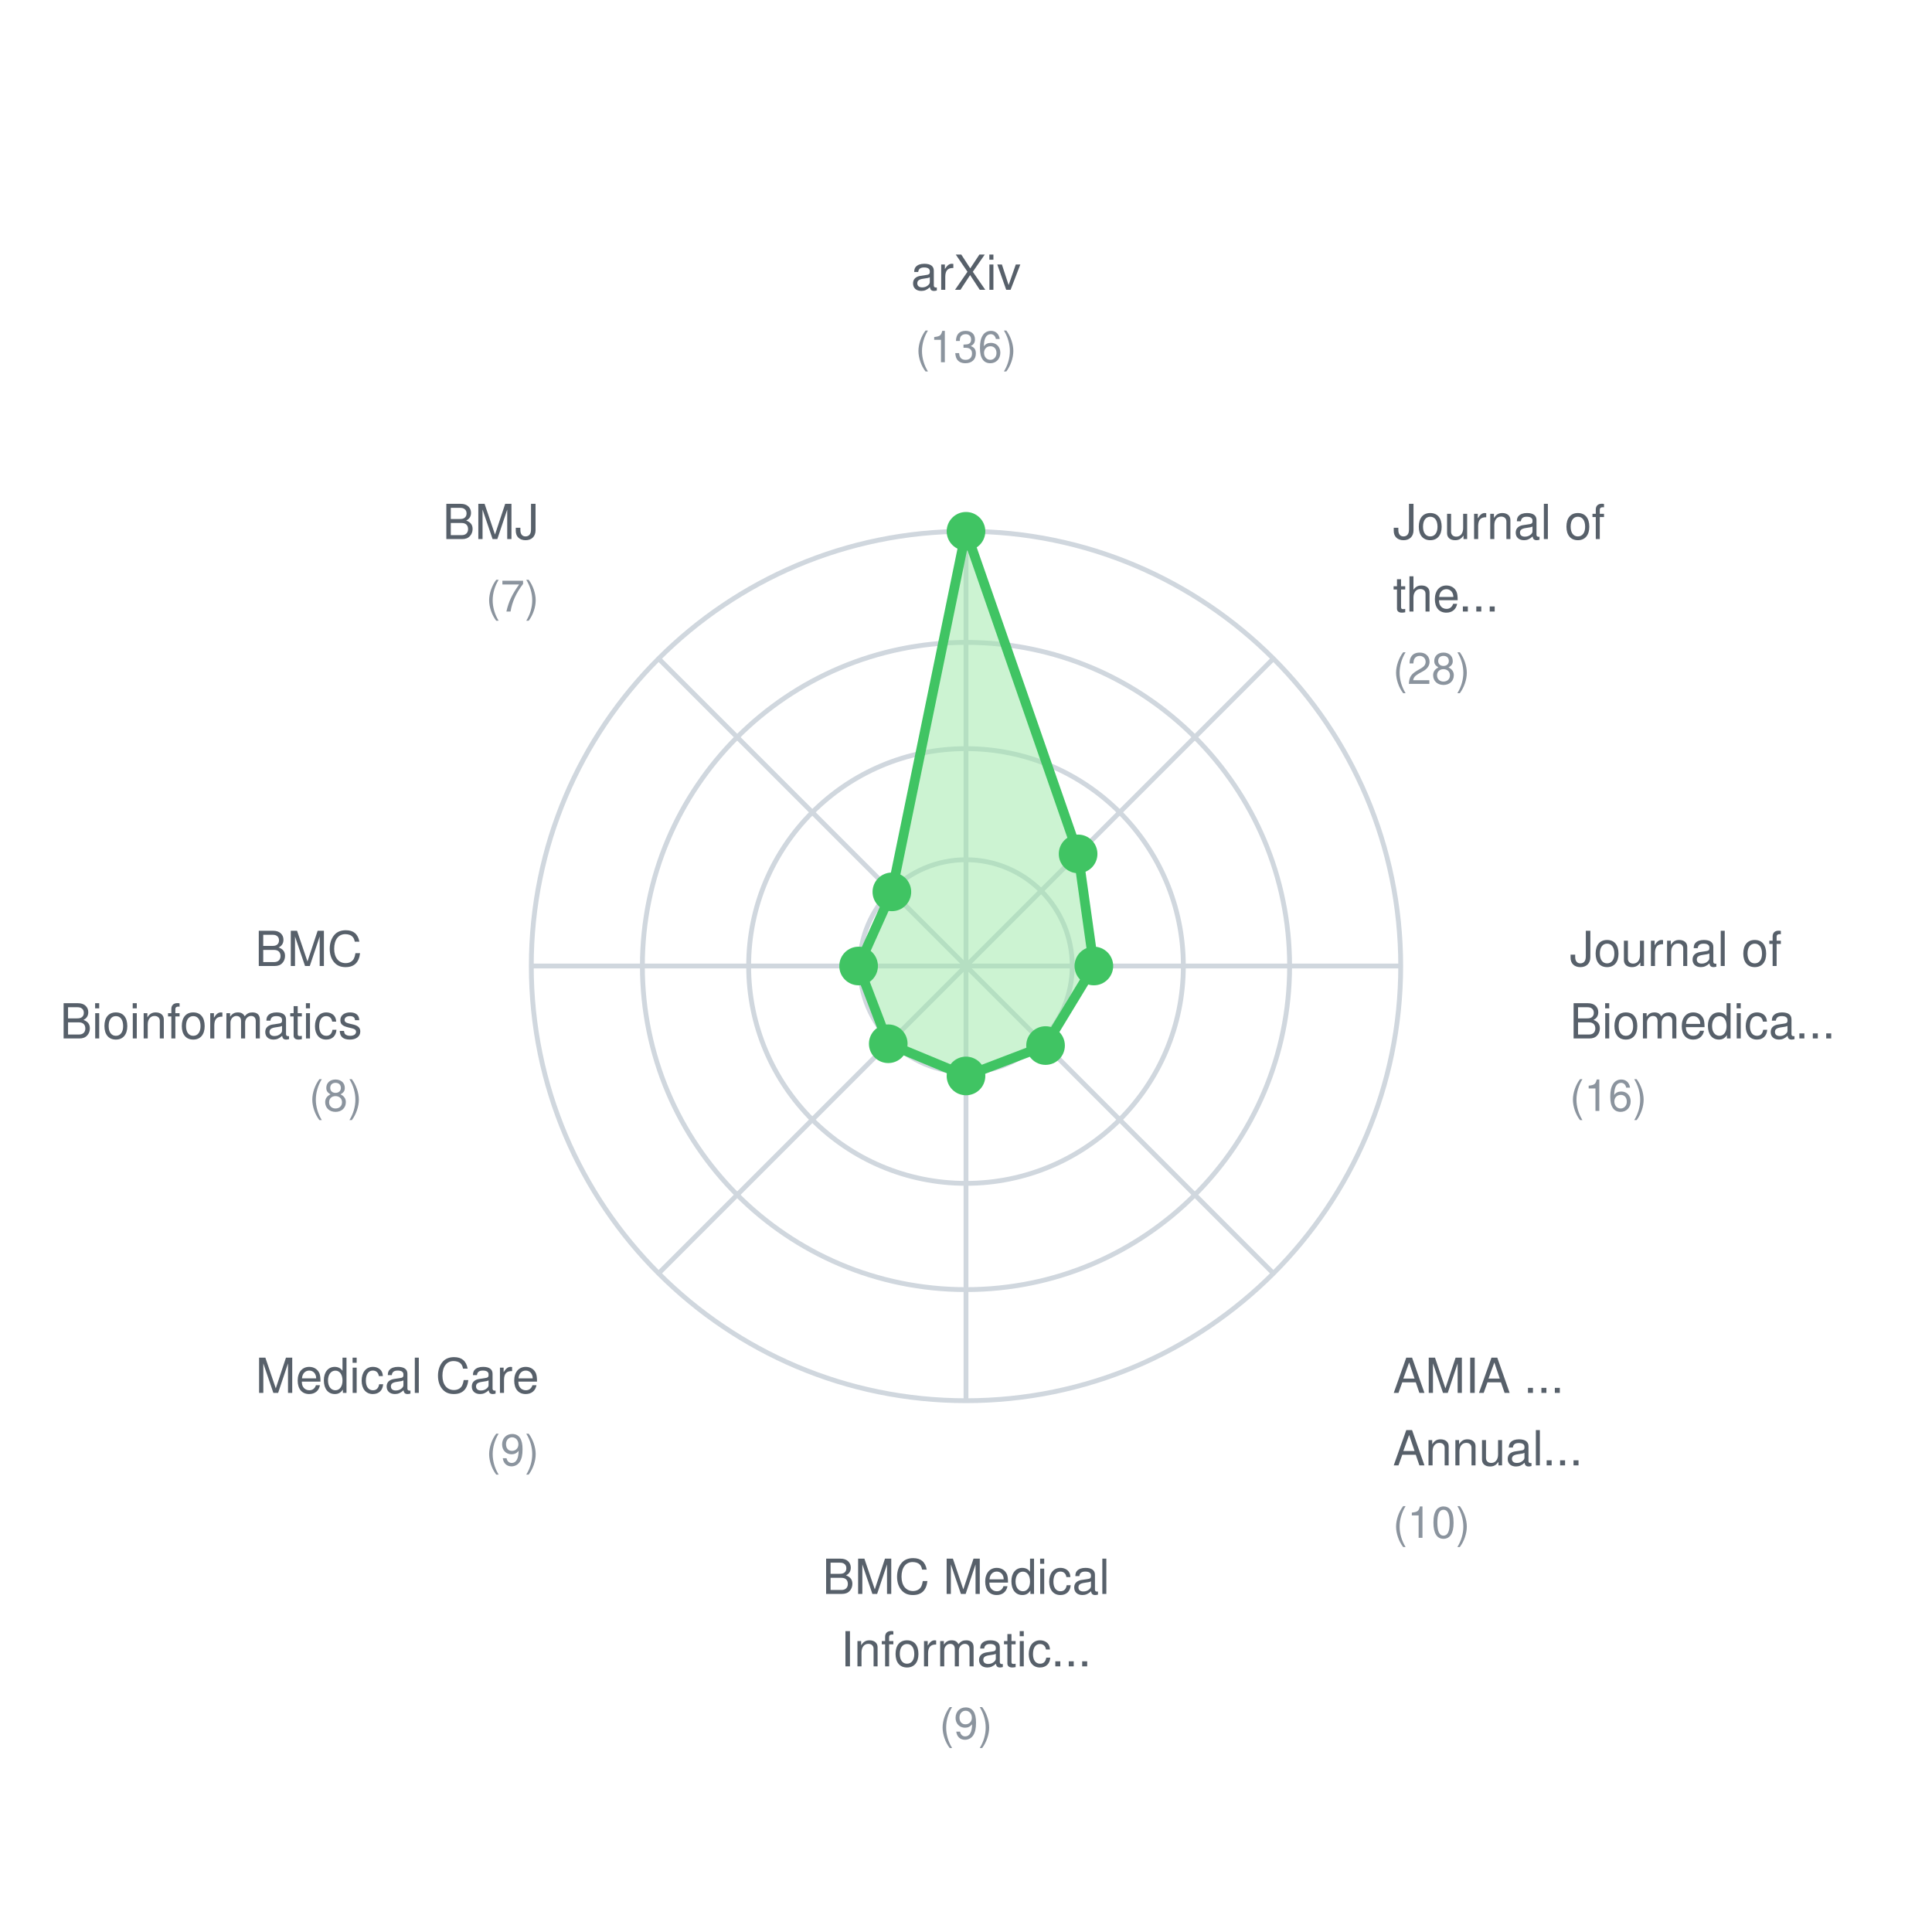
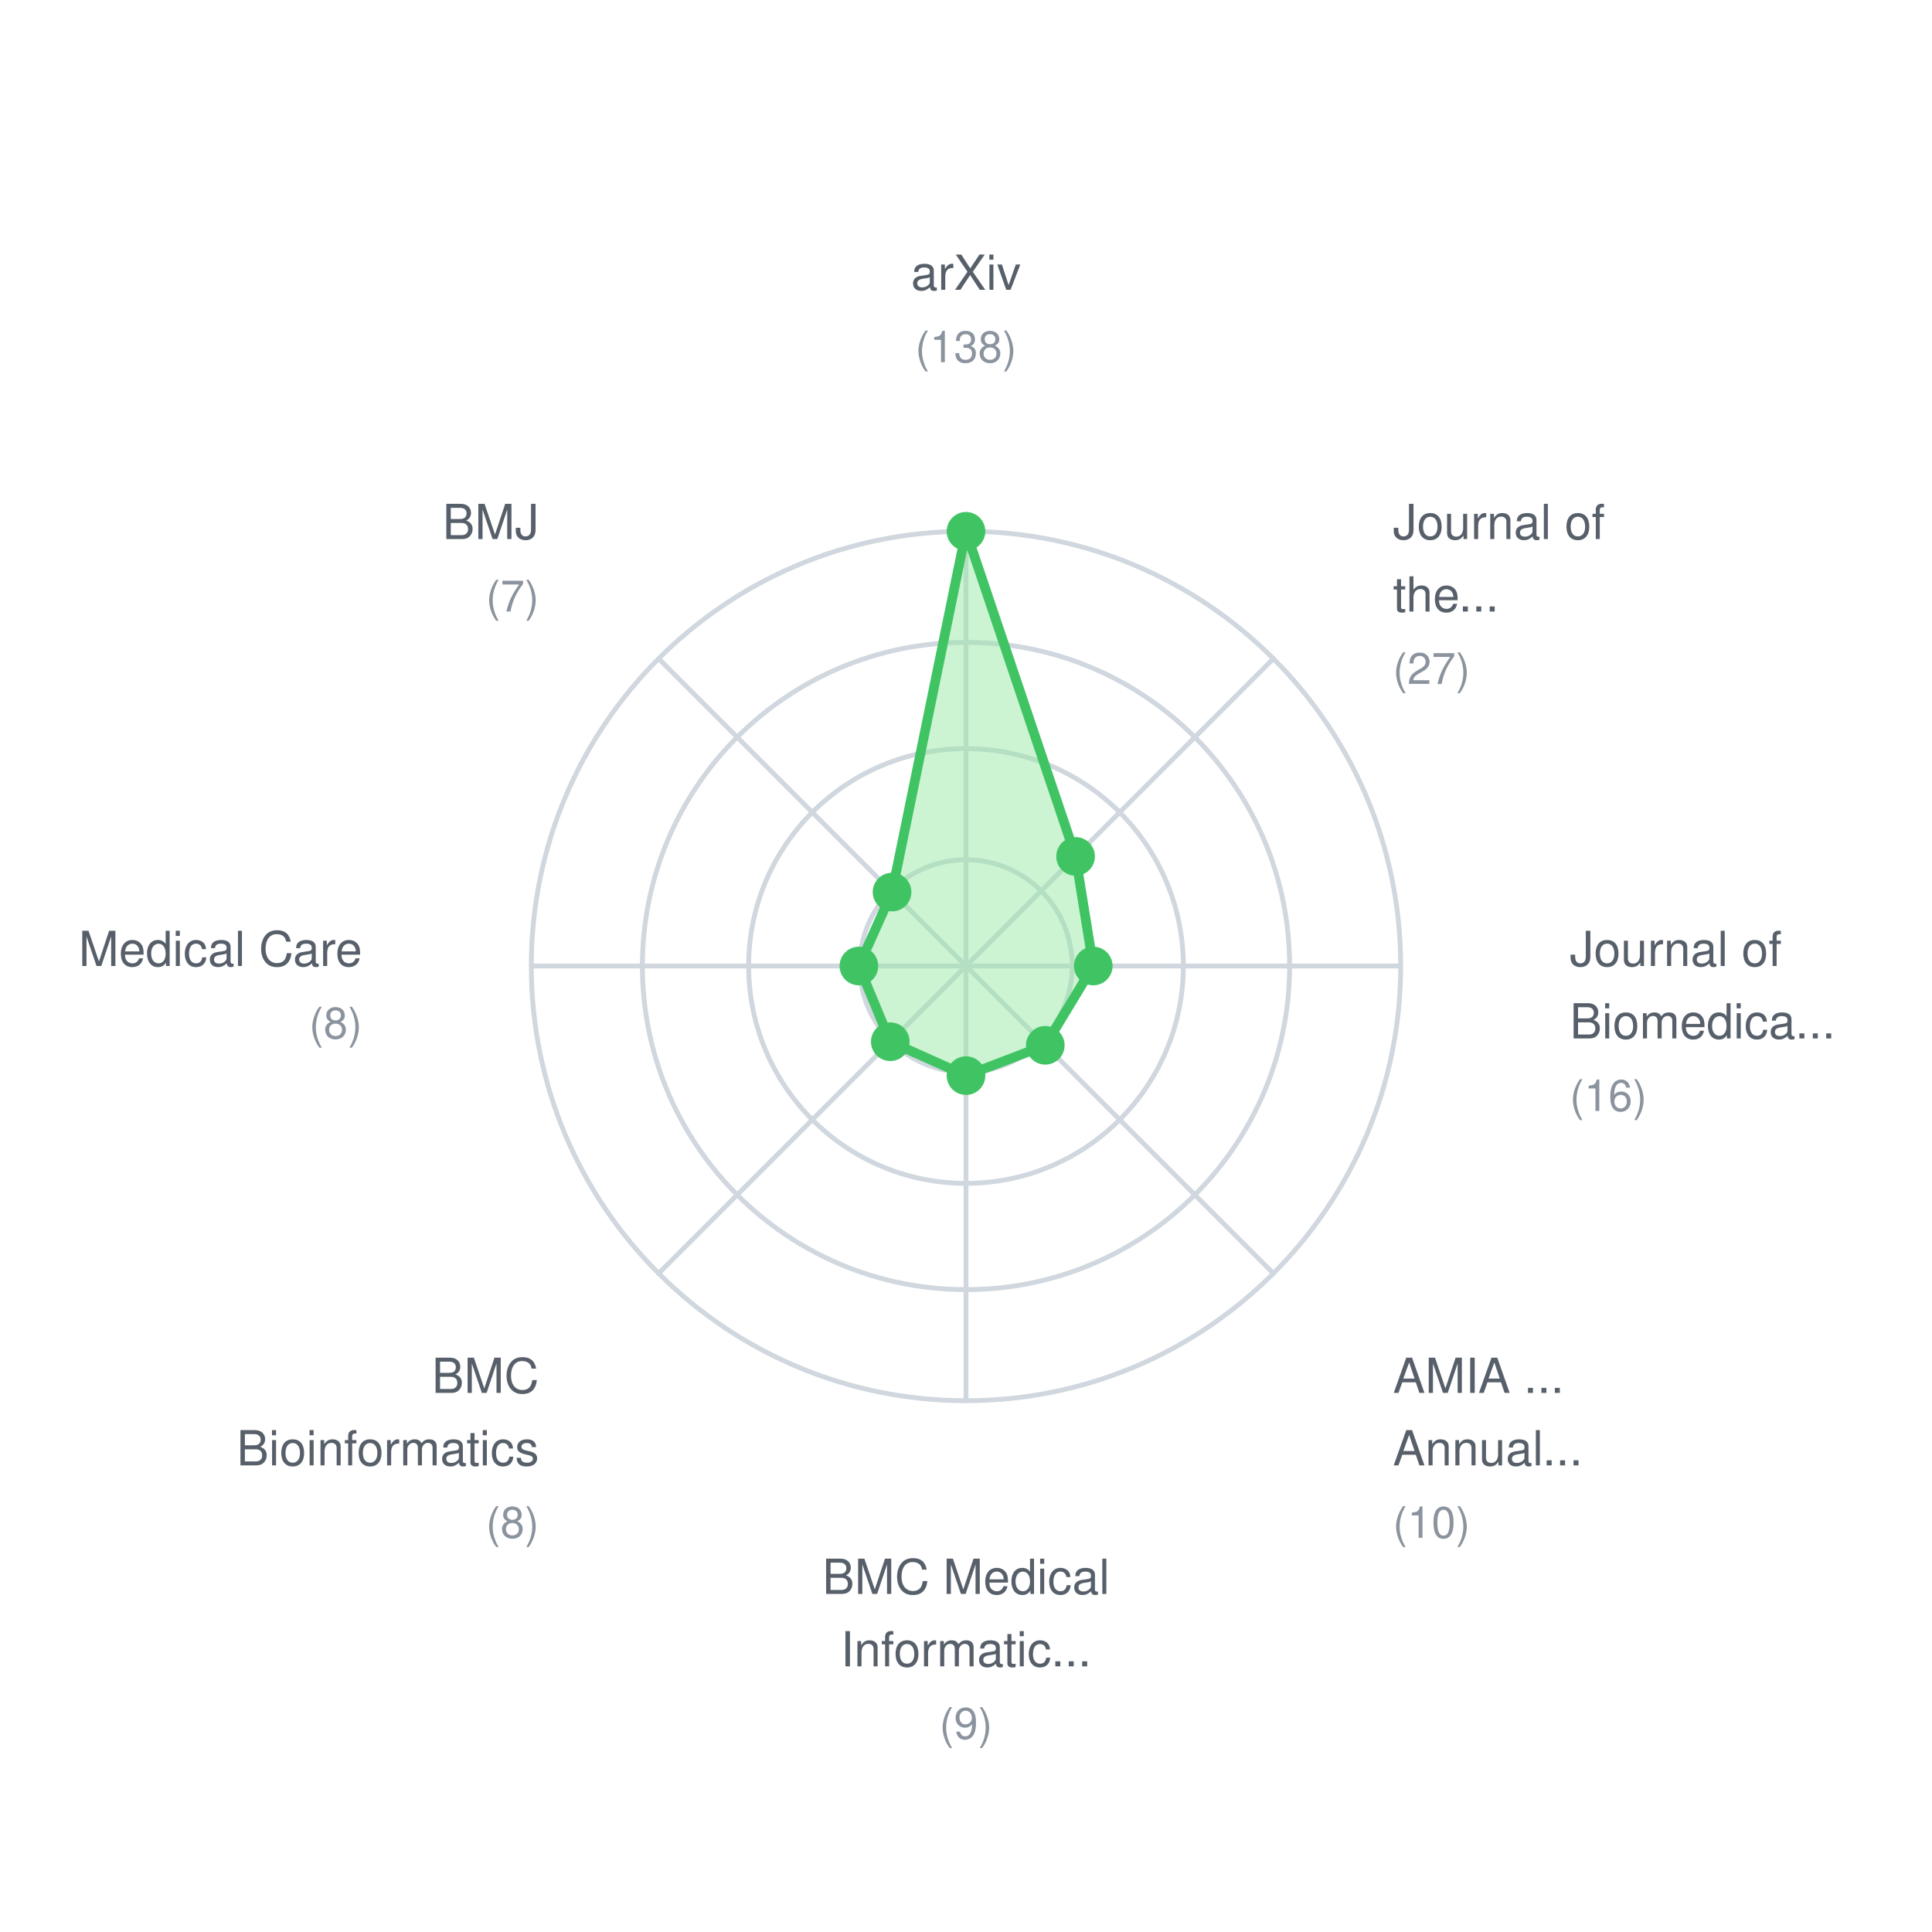
<svg xmlns="http://www.w3.org/2000/svg" width="400" height="400">
  <rect width="400" height="400" fill="white" />
  <style>
    text { font-family: -apple-system, BlinkMacSystemFont, "Segoe UI", Helvetica, Arial, sans-serif; font-size: 11px; fill: #57606a; }
    .label { font-size: 10px; }
    .value { font-size: 9px; fill: #8b949e; }
  </style>
  <circle cx="200" cy="200" r="22" fill="none" stroke="#d0d7de" stroke-width="1" />
  <circle cx="200" cy="200" r="45" fill="none" stroke="#d0d7de" stroke-width="1" />
  <circle cx="200" cy="200" r="67" fill="none" stroke="#d0d7de" stroke-width="1" />
  <circle cx="200" cy="200" r="90" fill="none" stroke="#d0d7de" stroke-width="1" />
  <line x1="200" y1="200" x2="200.0" y2="110.0" stroke="#d0d7de" stroke-width="1" />
  <line x1="200" y1="200" x2="263.64" y2="136.36" stroke="#d0d7de" stroke-width="1" />
  <line x1="200" y1="200" x2="290.0" y2="200.0" stroke="#d0d7de" stroke-width="1" />
  <line x1="200" y1="200" x2="263.64" y2="263.64" stroke="#d0d7de" stroke-width="1" />
  <line x1="200" y1="200" x2="200.0" y2="290.0" stroke="#d0d7de" stroke-width="1" />
  <line x1="200" y1="200" x2="136.36" y2="263.64" stroke="#d0d7de" stroke-width="1" />
  <line x1="200" y1="200" x2="110.0" y2="200.0" stroke="#d0d7de" stroke-width="1" />
  <line x1="200" y1="200" x2="136.36" y2="136.36" stroke="#d0d7de" stroke-width="1" />
-   <polygon points="200.0,110.0 223.21,176.79 226.471,200.0 216.471,216.471 200.0,222.765 183.903,216.097 177.765,200.0 184.652,184.652" fill="#9be9a7" fill-opacity="0.5" stroke="#40c463" stroke-width="2" />
+   <polygon points="200.0,110.0 222.689,177.311 226.348,200.0 216.417,216.417 200.0,222.696 184.321,215.679 177.826,200.0 184.69,184.69" fill="#9be9a7" fill-opacity="0.5" stroke="#40c463" stroke-width="2" />
  <circle cx="200.0" cy="110.0" r="4" fill="#40c463" />
-   <circle cx="223.21" cy="176.79" r="4" fill="#40c463" />
-   <circle cx="226.471" cy="200.0" r="4" fill="#40c463" />
-   <circle cx="216.471" cy="216.471" r="4" fill="#40c463" />
-   <circle cx="200.0" cy="222.765" r="4" fill="#40c463" />
-   <circle cx="183.903" cy="216.097" r="4" fill="#40c463" />
-   <circle cx="177.765" cy="200.0" r="4" fill="#40c463" />
-   <circle cx="184.652" cy="184.652" r="4" fill="#40c463" />
+   <circle cx="222.689" cy="177.311" r="4" fill="#40c463" />
+   <circle cx="226.348" cy="200.0" r="4" fill="#40c463" />
+   <circle cx="216.417" cy="216.417" r="4" fill="#40c463" />
+   <circle cx="200.0" cy="222.696" r="4" fill="#40c463" />
+   <circle cx="184.321" cy="215.679" r="4" fill="#40c463" />
+   <circle cx="177.826" cy="200.0" r="4" fill="#40c463" />
+   <circle cx="184.69" cy="184.69" r="4" fill="#40c463" />
  <text x="200.0" y="60.0" text-anchor="middle" class="label">arXiv</text>
-   <text x="200.0" y="75.0" text-anchor="middle" class="value">(136)</text>
+   <text x="200.0" y="75.0" text-anchor="middle" class="value">(138)</text>
  <text x="288.388" y="111.612" text-anchor="start" class="label">Journal of</text>
  <text x="288.388" y="126.612" text-anchor="start" class="label">the...</text>
-   <text x="288.388" y="141.612" text-anchor="start" class="value">(28)</text>
+   <text x="288.388" y="141.612" text-anchor="start" class="value">(27)</text>
  <text x="325.0" y="200.0" text-anchor="start" class="label">Journal of</text>
  <text x="325.0" y="215.0" text-anchor="start" class="label">Biomedica...</text>
  <text x="325.0" y="230.0" text-anchor="start" class="value">(16)</text>
  <text x="288.388" y="288.388" text-anchor="start" class="label">AMIA ...</text>
  <text x="288.388" y="303.388" text-anchor="start" class="label">Annual...</text>
  <text x="288.388" y="318.388" text-anchor="start" class="value">(10)</text>
  <text x="200.0" y="330.0" text-anchor="middle" class="label">BMC Medical</text>
  <text x="200.0" y="345.0" text-anchor="middle" class="label">Informatic...</text>
  <text x="200.0" y="360.0" text-anchor="middle" class="value">(9)</text>
-   <text x="111.612" y="288.388" text-anchor="end" class="label">Medical Care</text>
-   <text x="111.612" y="303.388" text-anchor="end" class="value">(9)</text>
-   <text x="75.0" y="200" text-anchor="end" class="label">BMC</text>
-   <text x="75.0" y="215" text-anchor="end" class="label">Bioinformatics</text>
-   <text x="75.0" y="230" text-anchor="end" class="value">(8)</text>
+   <text x="111.612" y="288.388" text-anchor="end" class="label">BMC</text>
+   <text x="111.612" y="303.388" text-anchor="end" class="label">Bioinformatics</text>
+   <text x="111.612" y="318.388" text-anchor="end" class="value">(8)</text>
+   <text x="75.0" y="200" text-anchor="end" class="label">Medical Care</text>
+   <text x="75.0" y="215" text-anchor="end" class="value">(8)</text>
  <text x="111.612" y="111.612" text-anchor="end" class="label">BMJ</text>
  <text x="111.612" y="126.612" text-anchor="end" class="value">(7)</text>
</svg>
